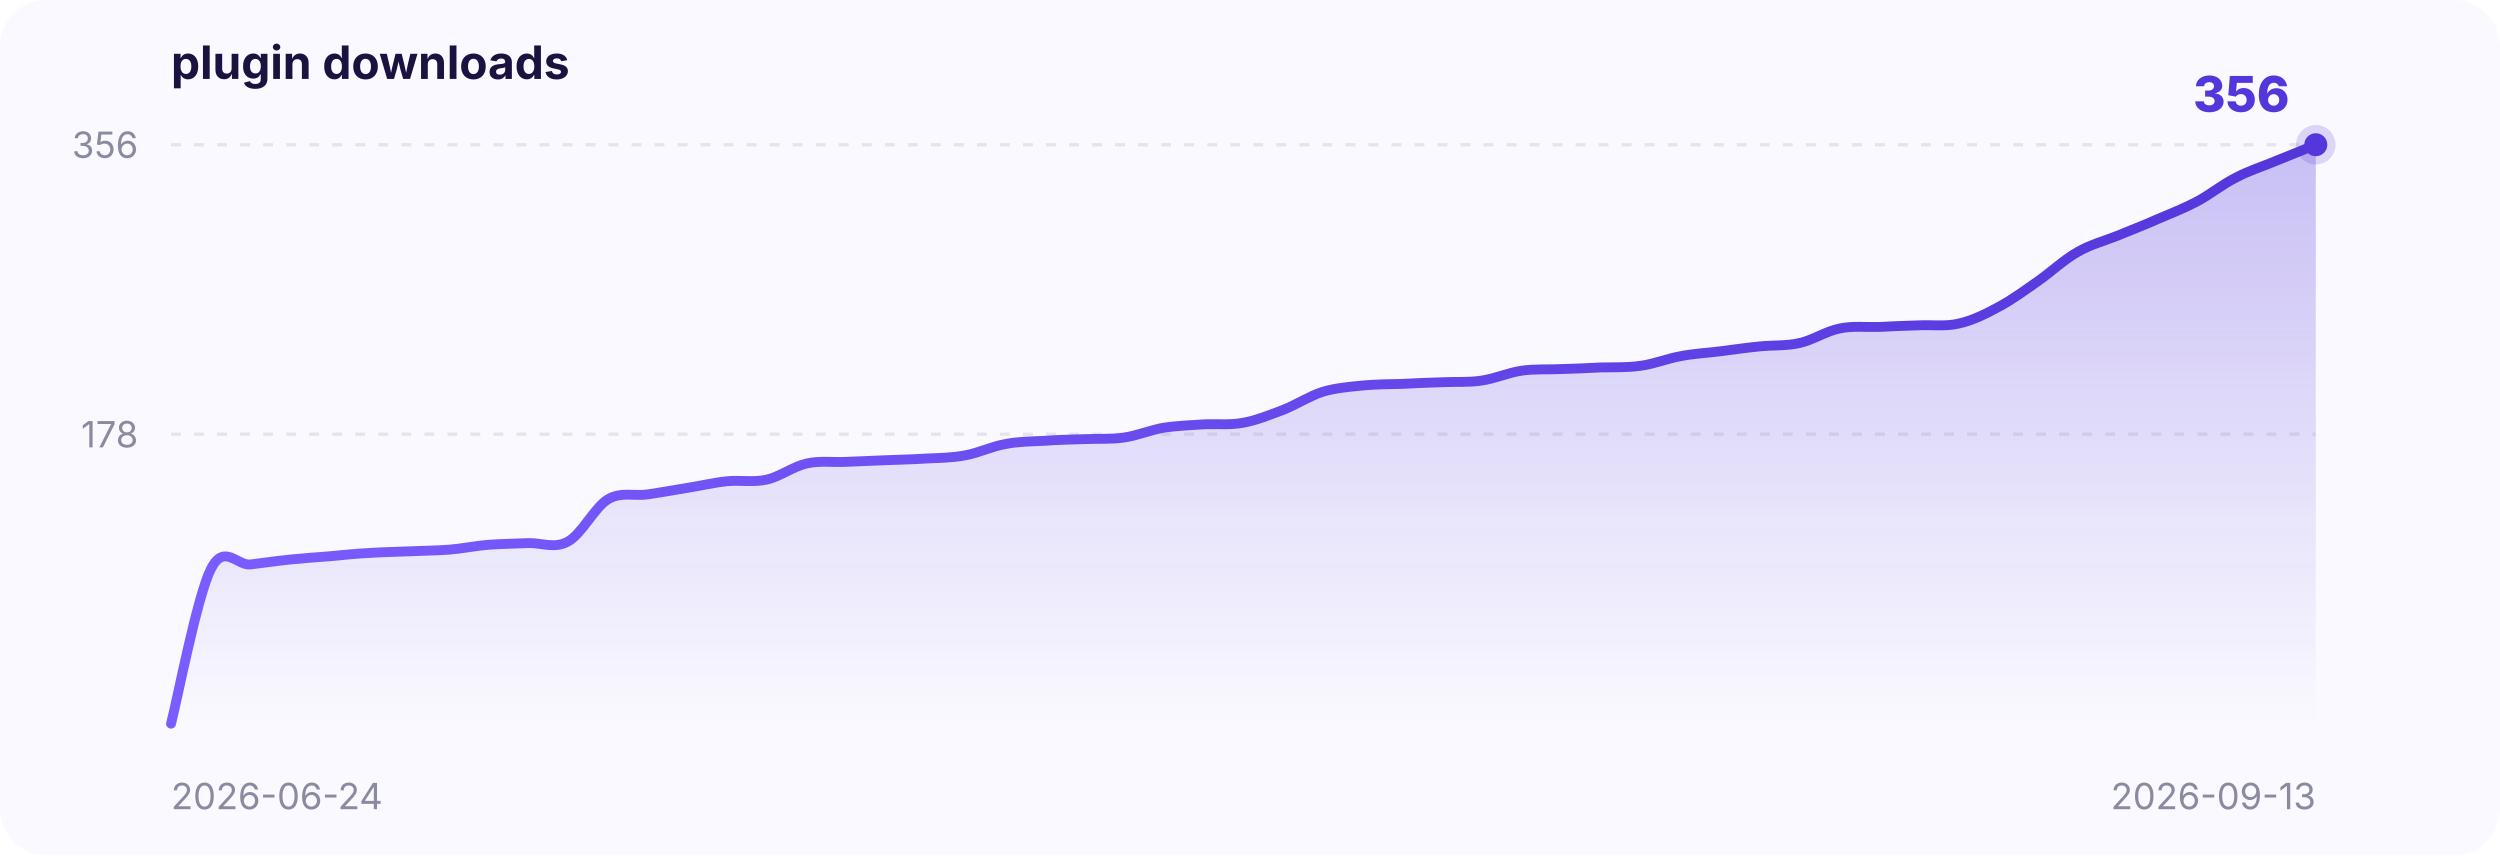
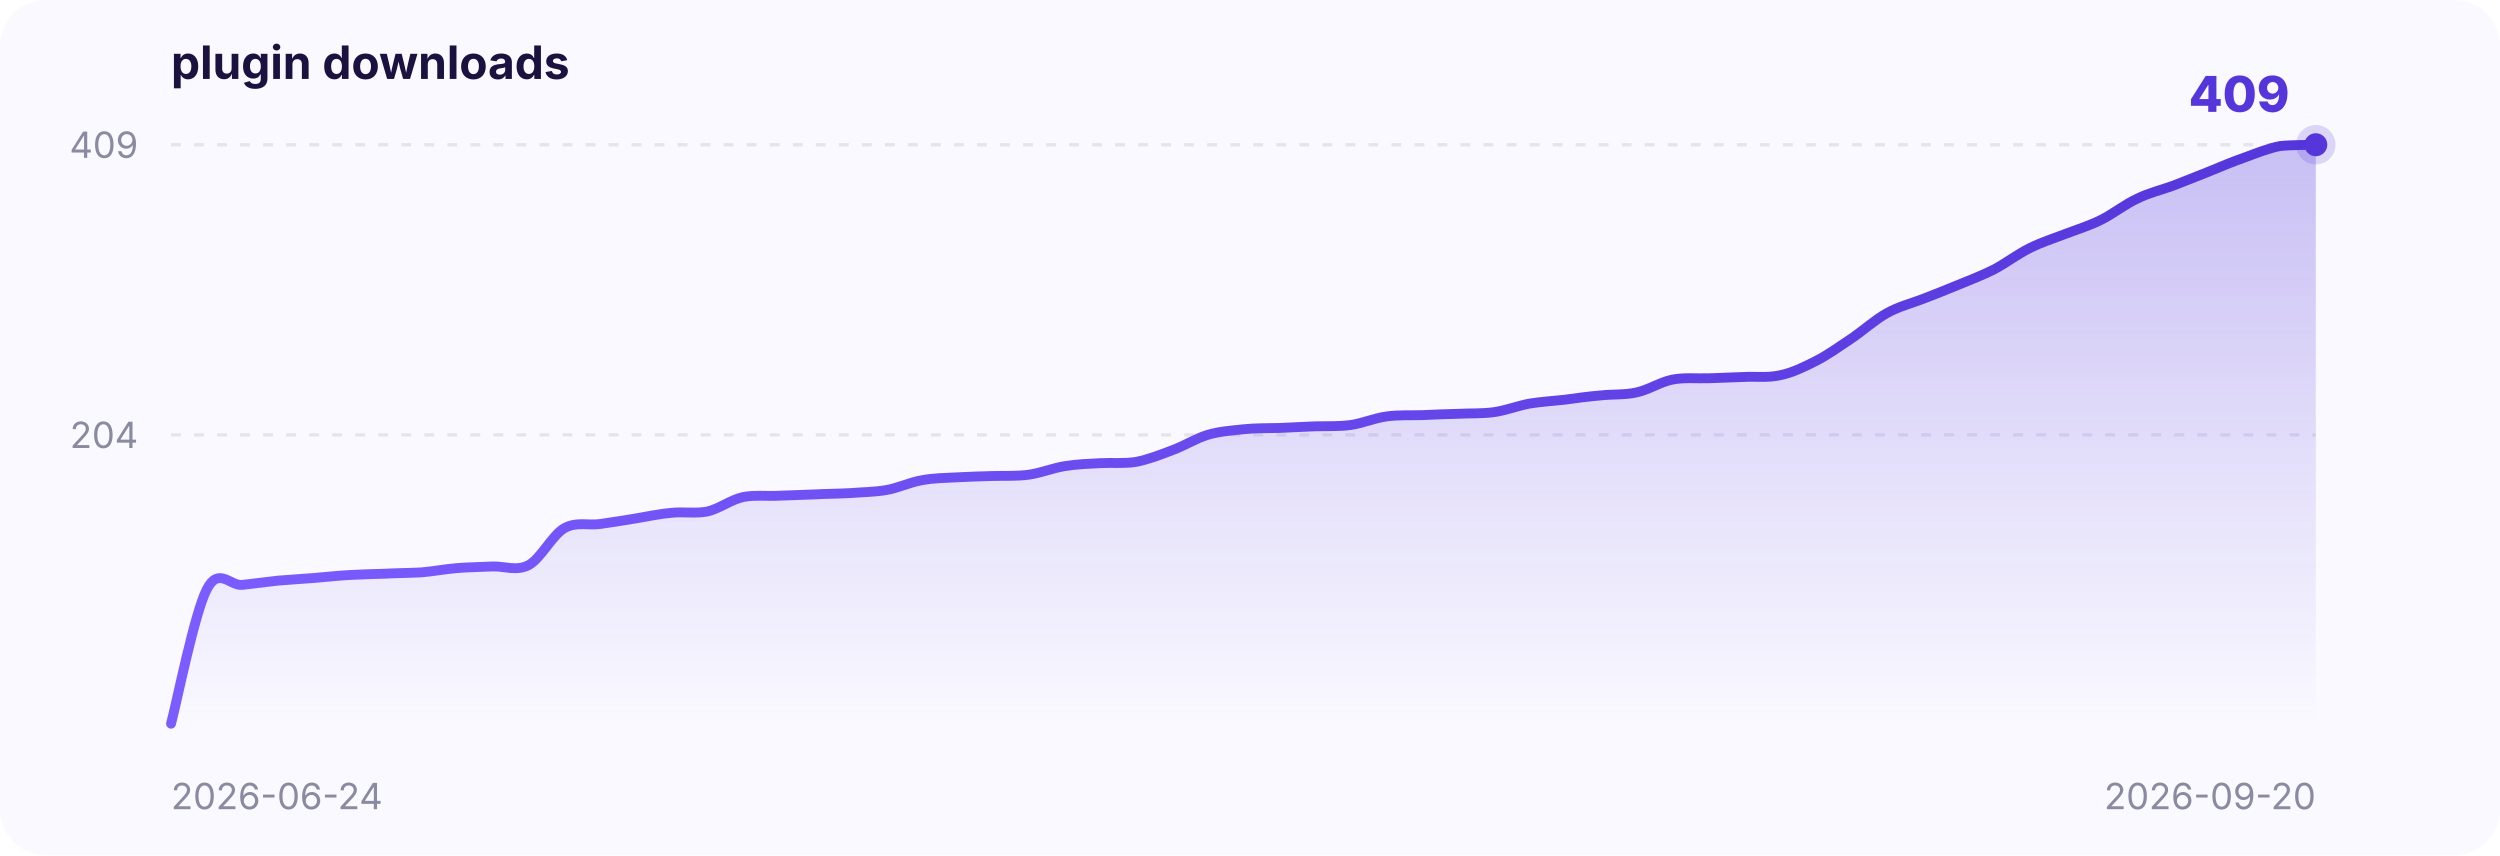
<svg xmlns="http://www.w3.org/2000/svg" width="760" height="260" viewBox="0 0 760 260" font-family="-apple-system,BlinkMacSystemFont,Segoe UI,sans-serif">
  <defs>
    <linearGradient id="area" x1="0" y1="0" x2="0" y2="1">
      <stop offset="0" stop-color="#5436DA" stop-opacity="0.30" />
      <stop offset="1" stop-color="#5436DA" stop-opacity="0" />
    </linearGradient>
    <linearGradient id="stroke" x1="0" y1="0" x2="1" y2="0">
      <stop offset="0" stop-color="#7a5cff" />
      <stop offset="1" stop-color="#5436DA" />
    </linearGradient>
  </defs>
  <rect x="0" y="0" width="760" height="260" rx="14" fill="#faf9ff" />
  <text x="52" y="24" font-size="14" font-weight="700" fill="#1b1240">plugin downloads</text>
-   <line x1="52" y1="132.0" x2="704" y2="132.0" stroke="#8a8aa0" stroke-opacity="0.18" stroke-dasharray="3 4" />
-   <text x="42" y="136.0" text-anchor="end" font-size="11" fill="#8a8aa0">178</text>
+   <line x1="52" y1="132.2" x2="704" y2="132.2" stroke="#8a8aa0" stroke-opacity="0.18" stroke-dasharray="3 4" />
+   <text x="42" y="136.2" text-anchor="end" font-size="11" fill="#8a8aa0">204</text>
  <line x1="52" y1="44.0" x2="704" y2="44.0" stroke="#8a8aa0" stroke-opacity="0.18" stroke-dasharray="3 4" />
-   <text x="42" y="48.0" text-anchor="end" font-size="11" fill="#8a8aa0">356</text>
+   <text x="42" y="48.0" text-anchor="end" font-size="11" fill="#8a8aa0">409</text>
  <text x="52" y="246" font-size="11" fill="#8a8aa0">2026-06-24</text>
-   <text x="704" y="246" text-anchor="end" font-size="11" fill="#8a8aa0">2026-09-13</text>
-   <path d="M 52.0,220.0 C 54.0,212.2 60.0,181.1 64.1,173.0 C 68.1,165.0 72.1,172.0 76.1,171.6 C 80.2,171.1 84.2,170.5 88.2,170.1 C 92.2,169.7 96.3,169.4 100.3,169.1 C 104.3,168.7 108.3,168.3 112.4,168.1 C 116.4,167.8 120.4,167.8 124.4,167.6 C 128.5,167.4 132.5,167.4 136.5,167.1 C 140.5,166.8 144.6,165.9 148.6,165.6 C 152.6,165.3 156.6,165.3 160.7,165.1 C 164.7,165.0 168.7,166.9 172.7,164.6 C 176.8,162.4 180.8,154.2 184.8,151.8 C 188.8,149.4 192.9,150.9 196.9,150.3 C 200.9,149.7 204.9,149.0 209.0,148.3 C 213.0,147.7 217.0,146.7 221.0,146.3 C 225.1,145.9 229.1,146.7 233.1,145.8 C 237.1,144.9 241.2,141.8 245.2,140.9 C 249.2,140.0 253.2,140.6 257.3,140.4 C 261.3,140.2 265.3,140.1 269.3,139.9 C 273.4,139.7 277.4,139.7 281.4,139.4 C 285.4,139.2 289.5,139.2 293.5,138.4 C 297.5,137.7 301.5,135.7 305.6,135.0 C 309.6,134.2 313.6,134.2 317.6,134.0 C 321.7,133.7 325.7,133.6 329.7,133.5 C 333.7,133.3 337.8,133.6 341.8,133.0 C 345.8,132.4 349.8,130.7 353.9,130.0 C 357.9,129.4 361.9,129.3 365.9,129.0 C 370.0,128.8 374.0,129.3 378.0,128.5 C 382.0,127.8 386.0,126.1 390.1,124.6 C 394.1,123.0 398.1,120.4 402.1,119.1 C 406.2,117.9 410.2,117.6 414.2,117.2 C 418.2,116.8 422.3,116.8 426.3,116.7 C 430.3,116.5 434.3,116.3 438.4,116.2 C 442.4,116.0 446.4,116.3 450.4,115.7 C 454.5,115.1 458.5,113.3 462.5,112.7 C 466.5,112.1 470.6,112.4 474.6,112.2 C 478.6,112.1 482.6,111.9 486.7,111.7 C 490.7,111.6 494.7,111.8 498.7,111.2 C 502.8,110.7 506.8,109.0 510.8,108.3 C 514.8,107.5 518.9,107.3 522.9,106.8 C 526.9,106.3 530.9,105.7 535.0,105.3 C 539.0,104.9 543.0,105.2 547.0,104.3 C 551.1,103.4 555.1,100.7 559.1,99.9 C 563.1,99.0 567.2,99.5 571.2,99.4 C 575.2,99.2 579.2,99.0 583.3,98.9 C 587.3,98.7 591.3,99.3 595.3,98.4 C 599.4,97.5 603.4,95.6 607.4,93.4 C 611.4,91.3 615.5,88.3 619.5,85.5 C 623.5,82.7 627.5,78.9 631.6,76.6 C 635.6,74.3 639.6,73.3 643.6,71.7 C 647.7,70.0 651.7,68.5 655.7,66.7 C 659.7,65.0 663.8,63.4 667.8,61.3 C 671.8,59.2 675.8,55.9 679.9,53.9 C 683.9,51.8 687.9,50.6 691.9,48.9 C 696.0,47.3 702.0,44.8 704.0,44.0 L 704.0,220 L 52.0,220 Z" fill="url(#area)" />
-   <path d="M 52.0,220.0 C 54.0,212.2 60.0,181.1 64.1,173.0 C 68.1,165.0 72.1,172.0 76.1,171.6 C 80.2,171.1 84.2,170.5 88.2,170.1 C 92.2,169.7 96.3,169.4 100.3,169.1 C 104.3,168.7 108.3,168.3 112.4,168.1 C 116.4,167.8 120.4,167.8 124.4,167.6 C 128.5,167.4 132.5,167.4 136.5,167.1 C 140.5,166.8 144.6,165.9 148.6,165.6 C 152.6,165.3 156.6,165.3 160.7,165.1 C 164.7,165.0 168.7,166.9 172.7,164.6 C 176.8,162.4 180.8,154.2 184.8,151.8 C 188.8,149.4 192.9,150.9 196.9,150.3 C 200.9,149.7 204.9,149.0 209.0,148.3 C 213.0,147.7 217.0,146.7 221.0,146.3 C 225.1,145.9 229.1,146.7 233.1,145.8 C 237.1,144.9 241.2,141.8 245.2,140.9 C 249.2,140.0 253.2,140.6 257.3,140.4 C 261.3,140.2 265.3,140.1 269.3,139.9 C 273.4,139.7 277.4,139.7 281.4,139.4 C 285.4,139.2 289.5,139.2 293.5,138.4 C 297.5,137.7 301.5,135.7 305.6,135.0 C 309.6,134.2 313.6,134.2 317.6,134.0 C 321.7,133.7 325.7,133.6 329.7,133.5 C 333.7,133.3 337.8,133.6 341.8,133.0 C 345.8,132.4 349.8,130.7 353.9,130.0 C 357.9,129.4 361.9,129.3 365.9,129.0 C 370.0,128.8 374.0,129.3 378.0,128.5 C 382.0,127.8 386.0,126.1 390.1,124.6 C 394.1,123.0 398.1,120.4 402.1,119.1 C 406.2,117.9 410.2,117.6 414.2,117.2 C 418.2,116.8 422.3,116.8 426.3,116.7 C 430.3,116.5 434.3,116.3 438.4,116.2 C 442.4,116.0 446.4,116.3 450.4,115.7 C 454.5,115.1 458.5,113.3 462.5,112.7 C 466.5,112.1 470.6,112.4 474.6,112.2 C 478.6,112.1 482.6,111.9 486.7,111.7 C 490.7,111.6 494.7,111.8 498.7,111.2 C 502.8,110.7 506.8,109.0 510.8,108.3 C 514.8,107.5 518.9,107.3 522.9,106.8 C 526.9,106.3 530.9,105.7 535.0,105.3 C 539.0,104.9 543.0,105.2 547.0,104.3 C 551.1,103.4 555.1,100.7 559.1,99.9 C 563.1,99.0 567.2,99.5 571.2,99.4 C 575.2,99.2 579.2,99.0 583.3,98.9 C 587.3,98.7 591.3,99.3 595.3,98.4 C 599.4,97.5 603.4,95.6 607.4,93.4 C 611.4,91.3 615.5,88.3 619.5,85.5 C 623.5,82.7 627.5,78.9 631.6,76.6 C 635.6,74.3 639.6,73.3 643.6,71.7 C 647.7,70.0 651.7,68.5 655.7,66.7 C 659.7,65.0 663.8,63.4 667.8,61.3 C 671.8,59.2 675.8,55.9 679.9,53.9 C 683.9,51.8 687.9,50.6 691.9,48.9 C 696.0,47.3 702.0,44.8 704.0,44.0" fill="none" stroke="url(#stroke)" stroke-width="3" stroke-linecap="round" />
+   <text x="704" y="246" text-anchor="end" font-size="11" fill="#8a8aa0">2026-09-20</text>
+   <path d="M 52.0,220.0 C 53.8,213.2 59.2,186.1 62.9,179.1 C 66.5,172.1 70.1,178.3 73.7,177.8 C 77.4,177.4 81.0,176.9 84.6,176.5 C 88.2,176.2 91.8,176.0 95.5,175.7 C 99.1,175.4 102.7,175.0 106.3,174.8 C 110.0,174.6 113.6,174.5 117.2,174.4 C 120.8,174.2 124.4,174.2 128.1,174.0 C 131.7,173.7 135.3,173.0 138.9,172.7 C 142.6,172.4 146.2,172.4 149.8,172.2 C 153.4,172.1 157.0,173.7 160.7,171.8 C 164.3,169.9 167.9,162.7 171.5,160.6 C 175.2,158.5 178.8,159.8 182.4,159.3 C 186.0,158.8 189.6,158.2 193.3,157.6 C 196.9,157.0 200.5,156.2 204.1,155.9 C 207.8,155.5 211.4,156.2 215.0,155.5 C 218.6,154.7 222.2,151.9 225.9,151.1 C 229.5,150.4 233.1,150.9 236.7,150.7 C 240.4,150.6 244.0,150.4 247.6,150.3 C 251.2,150.1 254.8,150.1 258.5,149.9 C 262.1,149.6 265.7,149.6 269.3,149.0 C 273.0,148.4 276.6,146.6 280.2,146.0 C 283.8,145.3 287.4,145.3 291.1,145.1 C 294.7,144.9 298.3,144.8 301.9,144.7 C 305.6,144.6 309.2,144.8 312.8,144.3 C 316.4,143.8 320.0,142.3 323.7,141.7 C 327.3,141.1 330.9,141.0 334.5,140.8 C 338.2,140.6 341.8,141.0 345.4,140.4 C 349.0,139.7 352.6,138.3 356.3,136.9 C 359.9,135.6 363.5,133.3 367.1,132.2 C 370.8,131.1 374.4,130.9 378.0,130.5 C 381.6,130.1 385.2,130.2 388.9,130.1 C 392.5,129.9 396.1,129.8 399.7,129.6 C 403.4,129.5 407.0,129.7 410.6,129.2 C 414.2,128.7 417.8,127.1 421.5,126.6 C 425.1,126.1 428.7,126.3 432.3,126.2 C 436.0,126.0 439.6,125.9 443.2,125.8 C 446.8,125.6 450.4,125.8 454.1,125.3 C 457.7,124.8 461.3,123.4 464.9,122.7 C 468.6,122.1 472.2,121.9 475.8,121.5 C 479.4,121.0 483.0,120.5 486.7,120.2 C 490.3,119.8 493.9,120.1 497.5,119.3 C 501.2,118.5 504.8,116.1 508.4,115.4 C 512.0,114.7 515.6,115.1 519.3,115.0 C 522.9,114.9 526.5,114.7 530.1,114.6 C 533.8,114.4 537.4,114.9 541.0,114.1 C 544.6,113.4 548.2,111.7 551.9,109.8 C 555.5,108.0 559.1,105.4 562.7,103.0 C 566.4,100.5 570.0,97.2 573.6,95.2 C 577.2,93.2 580.8,92.3 584.5,90.9 C 588.1,89.5 591.7,88.1 595.3,86.6 C 599.0,85.1 602.6,83.7 606.2,81.9 C 609.8,80.0 613.4,77.2 617.1,75.4 C 620.7,73.6 624.3,72.5 627.9,71.1 C 631.6,69.7 635.2,68.6 638.8,66.8 C 642.4,65.0 646.0,62.1 649.7,60.4 C 653.3,58.6 656.9,57.8 660.5,56.5 C 664.2,55.1 667.8,53.6 671.4,52.2 C 675.0,50.7 678.6,49.2 682.3,47.9 C 685.9,46.6 689.5,45.1 693.1,44.4 C 696.8,44.0 702.2,44.1 704.0,44.0 L 704.0,220 L 52.0,220 Z" fill="url(#area)" />
+   <path d="M 52.0,220.0 C 53.8,213.2 59.2,186.1 62.9,179.1 C 66.5,172.1 70.1,178.3 73.7,177.8 C 77.4,177.4 81.0,176.9 84.6,176.5 C 88.2,176.2 91.8,176.0 95.5,175.7 C 99.1,175.4 102.7,175.0 106.3,174.8 C 110.0,174.6 113.6,174.5 117.2,174.4 C 120.8,174.2 124.4,174.2 128.1,174.0 C 131.7,173.7 135.3,173.0 138.9,172.7 C 142.6,172.4 146.2,172.4 149.8,172.2 C 153.4,172.1 157.0,173.7 160.7,171.8 C 164.3,169.9 167.9,162.7 171.5,160.6 C 175.2,158.5 178.8,159.8 182.4,159.3 C 186.0,158.8 189.6,158.2 193.3,157.6 C 196.9,157.0 200.5,156.2 204.1,155.9 C 207.8,155.5 211.4,156.2 215.0,155.5 C 218.6,154.7 222.2,151.9 225.9,151.1 C 229.5,150.4 233.1,150.9 236.7,150.7 C 240.4,150.6 244.0,150.4 247.6,150.3 C 251.2,150.1 254.8,150.1 258.5,149.9 C 262.1,149.6 265.7,149.6 269.3,149.0 C 273.0,148.4 276.6,146.6 280.2,146.0 C 283.8,145.3 287.4,145.3 291.1,145.1 C 294.7,144.9 298.3,144.8 301.9,144.7 C 305.6,144.6 309.2,144.8 312.8,144.3 C 316.4,143.8 320.0,142.3 323.7,141.7 C 327.3,141.1 330.9,141.0 334.5,140.8 C 338.2,140.6 341.8,141.0 345.4,140.4 C 349.0,139.7 352.6,138.3 356.3,136.9 C 359.9,135.6 363.5,133.3 367.1,132.2 C 370.8,131.1 374.4,130.9 378.0,130.5 C 381.6,130.1 385.2,130.2 388.9,130.1 C 392.5,129.9 396.1,129.8 399.7,129.6 C 403.4,129.5 407.0,129.7 410.6,129.2 C 414.2,128.7 417.8,127.1 421.5,126.6 C 425.1,126.1 428.7,126.3 432.3,126.2 C 436.0,126.0 439.6,125.9 443.2,125.8 C 446.8,125.6 450.4,125.8 454.1,125.3 C 457.7,124.8 461.3,123.4 464.9,122.7 C 468.6,122.1 472.2,121.9 475.8,121.5 C 479.4,121.0 483.0,120.5 486.7,120.2 C 490.3,119.8 493.9,120.1 497.5,119.3 C 501.2,118.5 504.8,116.1 508.4,115.4 C 512.0,114.7 515.6,115.1 519.3,115.0 C 522.9,114.9 526.5,114.7 530.1,114.6 C 533.8,114.4 537.4,114.9 541.0,114.1 C 544.6,113.4 548.2,111.7 551.9,109.8 C 555.5,108.0 559.1,105.4 562.7,103.0 C 566.4,100.5 570.0,97.2 573.6,95.2 C 577.2,93.2 580.8,92.3 584.5,90.9 C 588.1,89.5 591.7,88.1 595.3,86.6 C 599.0,85.1 602.6,83.7 606.2,81.9 C 609.8,80.0 613.4,77.2 617.1,75.4 C 620.7,73.6 624.3,72.5 627.9,71.1 C 631.6,69.7 635.2,68.6 638.8,66.8 C 642.4,65.0 646.0,62.1 649.7,60.4 C 653.3,58.6 656.9,57.8 660.5,56.5 C 664.2,55.1 667.8,53.6 671.4,52.2 C 675.0,50.7 678.6,49.2 682.3,47.9 C 685.9,46.6 689.5,45.1 693.1,44.4 C 696.8,44.0 702.2,44.1 704.0,44.0" fill="none" stroke="url(#stroke)" stroke-width="3" stroke-linecap="round" />
  <circle cx="704.0" cy="44.0" r="6" fill="#5436DA" fill-opacity="0.18" />
  <circle cx="704.0" cy="44.0" r="3.5" fill="#5436DA" />
-   <text x="696.0" y="34.0" text-anchor="end" font-size="15" font-weight="800" fill="#5436DA">356</text>
+   <text x="696.0" y="34.0" text-anchor="end" font-size="15" font-weight="800" fill="#5436DA">409</text>
</svg>
